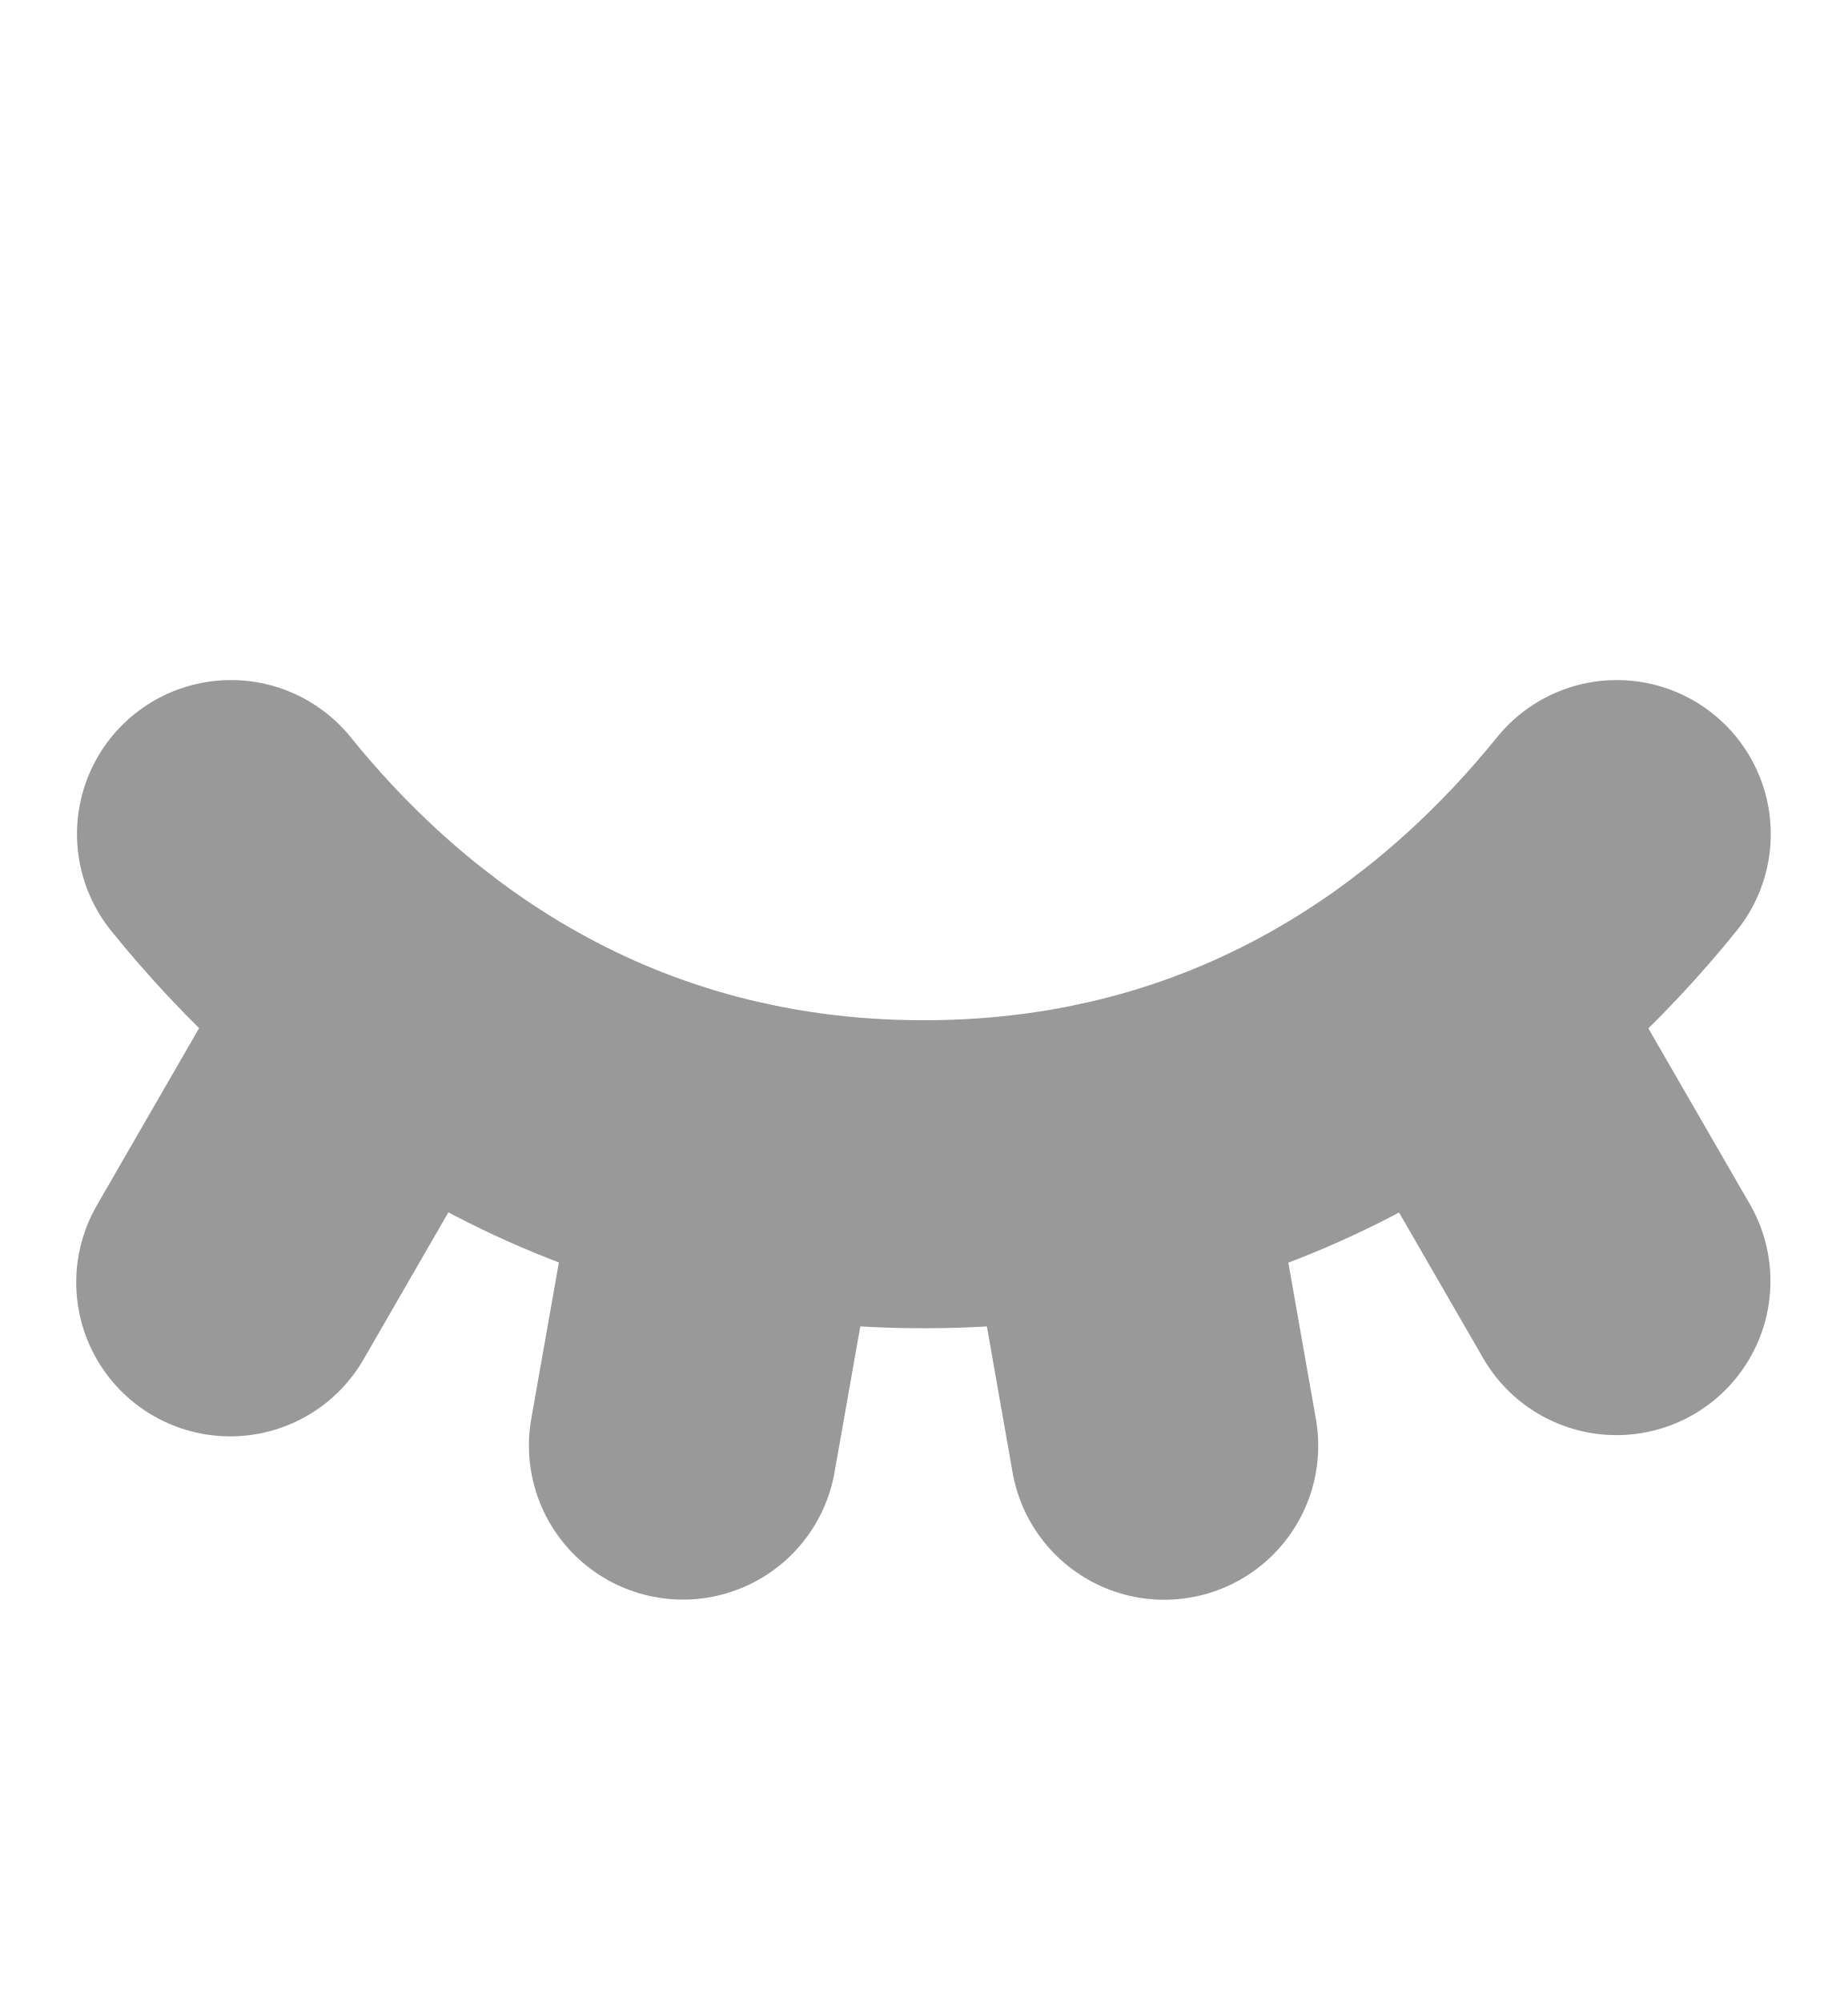
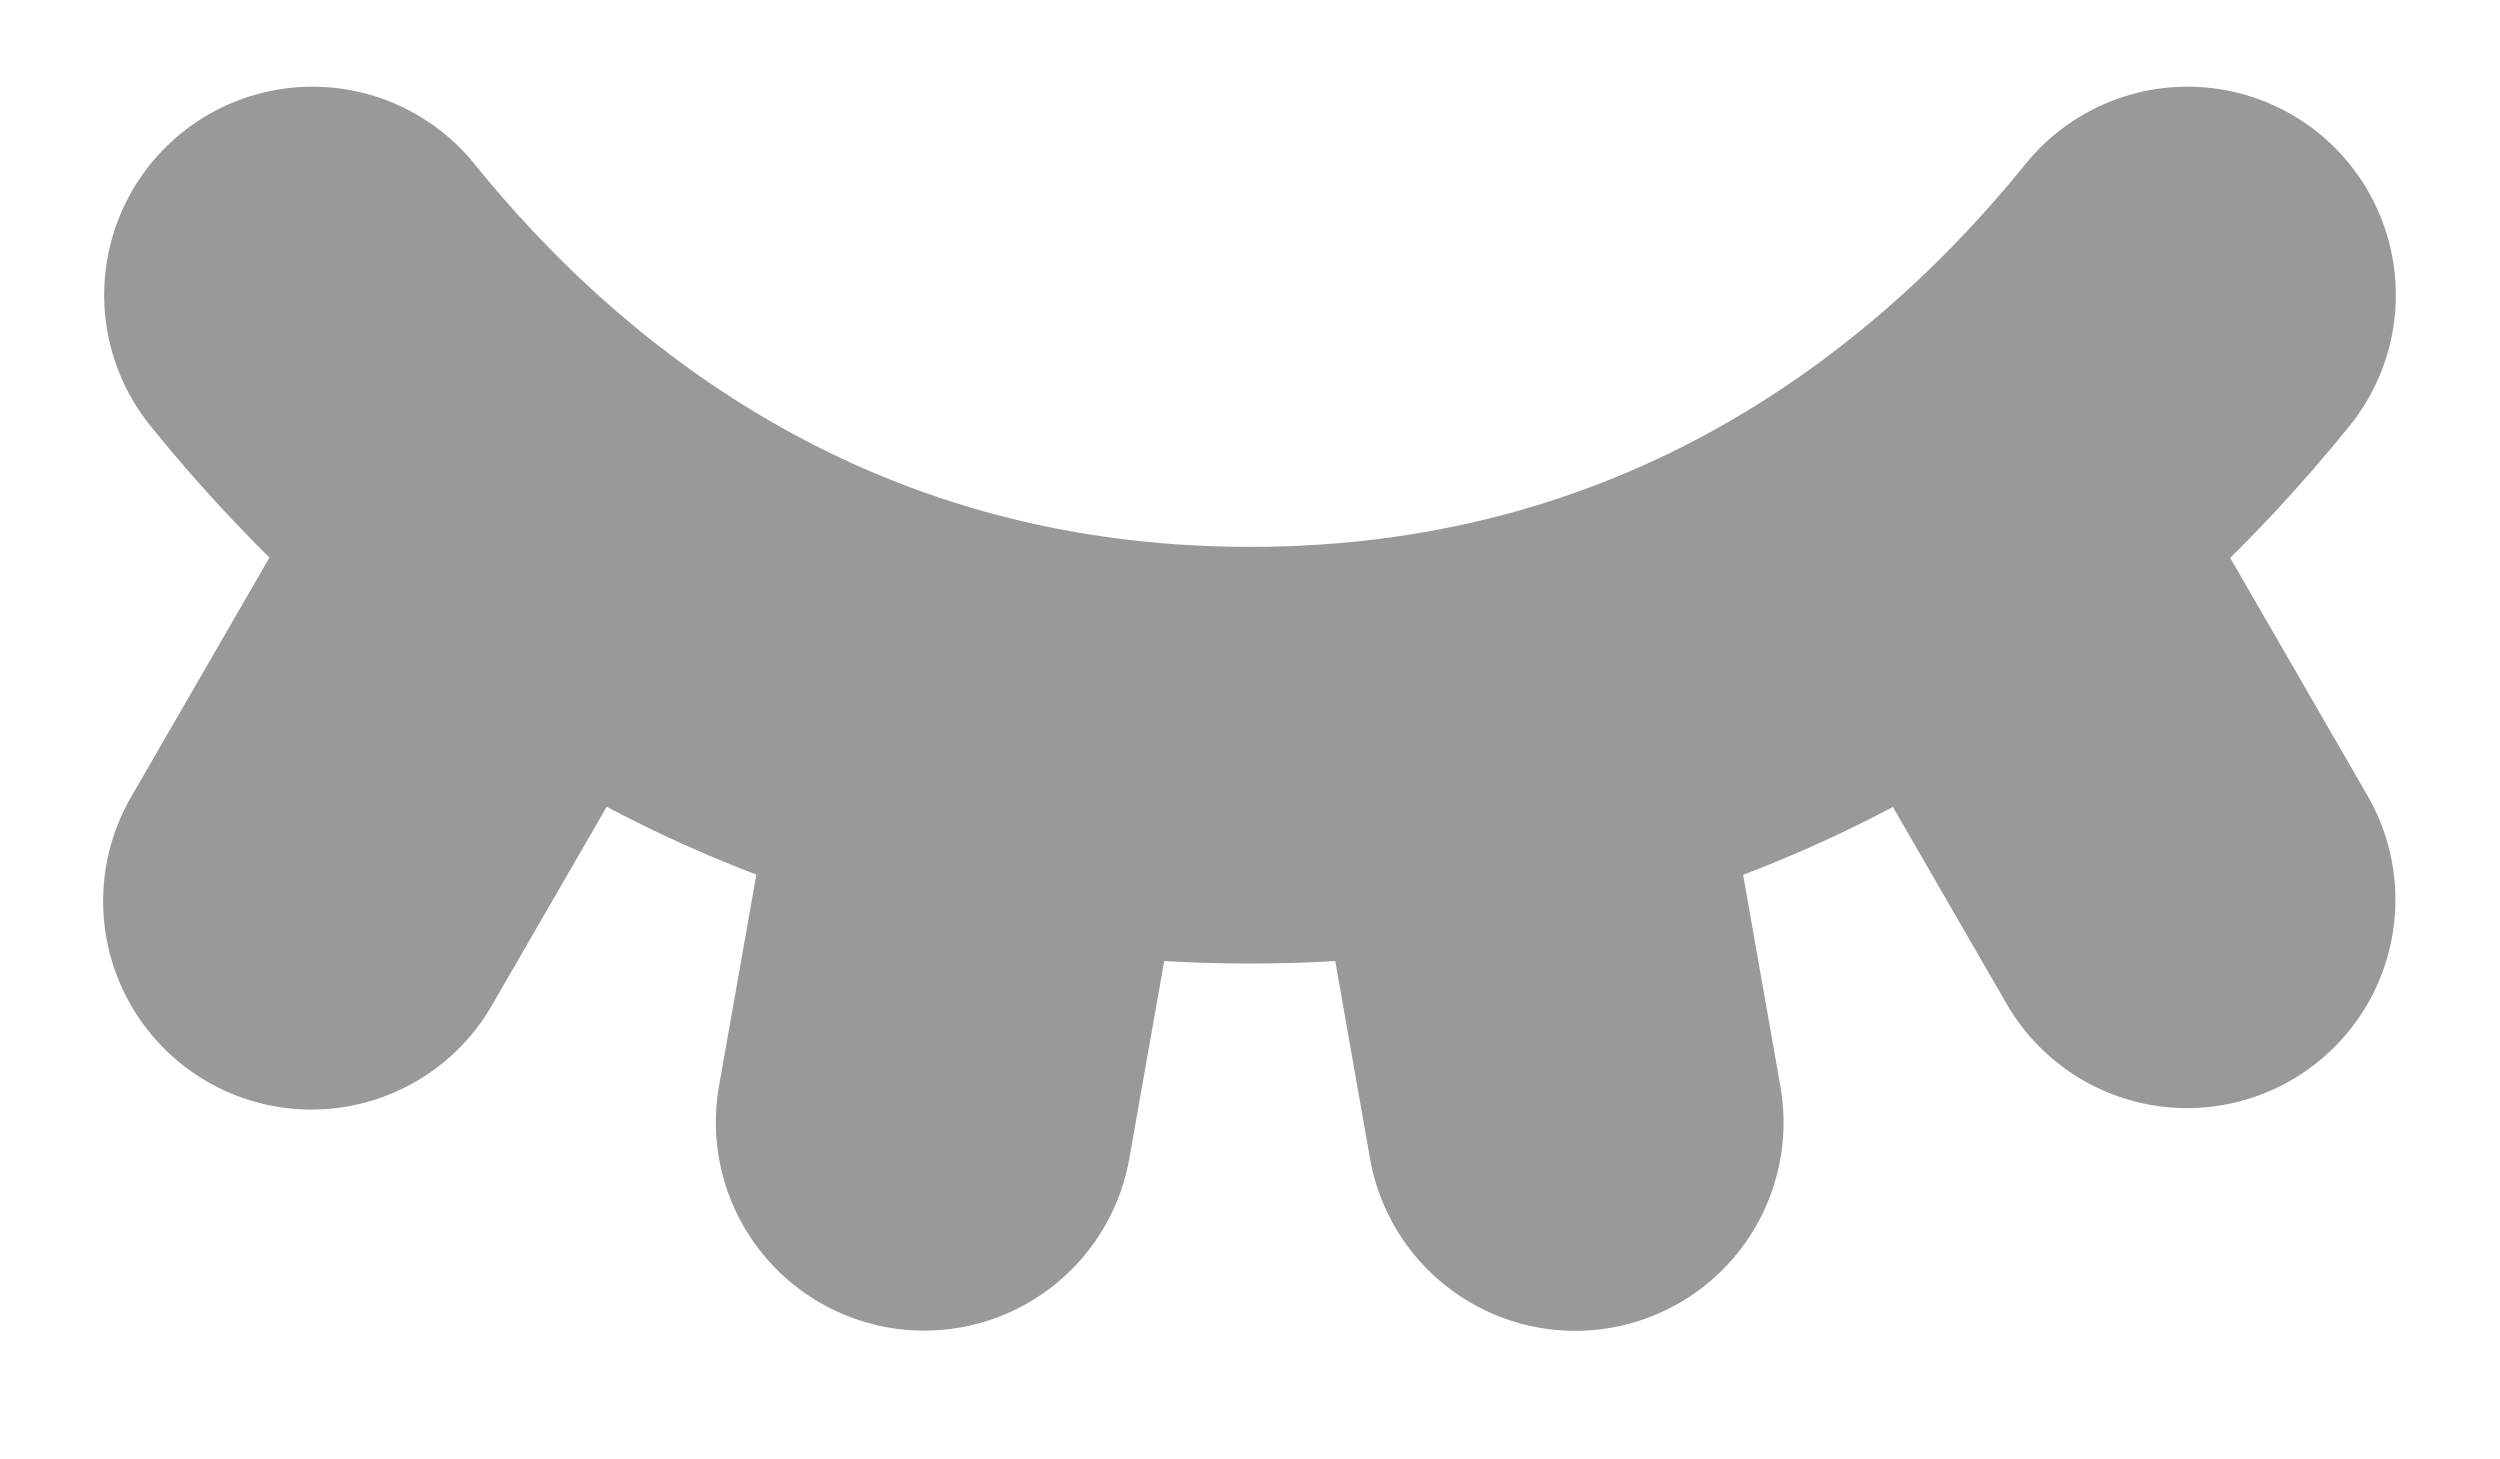
- <svg xmlns="http://www.w3.org/2000/svg" width="12" height="13" viewBox="0 0 12 13" fill="none">
-   <g opacity="0.4">
-     <path d="M9.429 6.468L10.498 8.319" stroke="black" stroke-width="2" stroke-linecap="round" stroke-linejoin="round" />
-     <path d="M7.228 7.497L7.561 9.388" stroke="black" stroke-width="2" stroke-linecap="round" stroke-linejoin="round" />
-     <path d="M4.769 7.496L4.435 9.387" stroke="black" stroke-width="2" stroke-linecap="round" stroke-linejoin="round" />
-     <path d="M2.569 6.466L1.495 8.327" stroke="black" stroke-width="2" stroke-linecap="round" stroke-linejoin="round" />
-     <path d="M1.5 5.416C2.288 6.392 3.733 7.625 6 7.625C8.267 7.625 9.712 6.392 10.5 5.416" stroke="black" stroke-width="2" stroke-linecap="round" stroke-linejoin="round" />
+ <svg xmlns="http://www.w3.org/2000/svg" width="12" height="7" fill="none">
+   <g opacity=".4" stroke="#000" stroke-width="2" stroke-linecap="round" stroke-linejoin="round">
+     <path d="m9.429 2.468 1.069 1.851M7.228 3.497l.333 1.891M4.77 3.496l-.334 1.891M2.57 2.466l-1.075 1.86M1.5 1.416c.788.976 2.233 2.209 4.5 2.209s3.712-1.233 4.5-2.209" />
  </g>
</svg>
